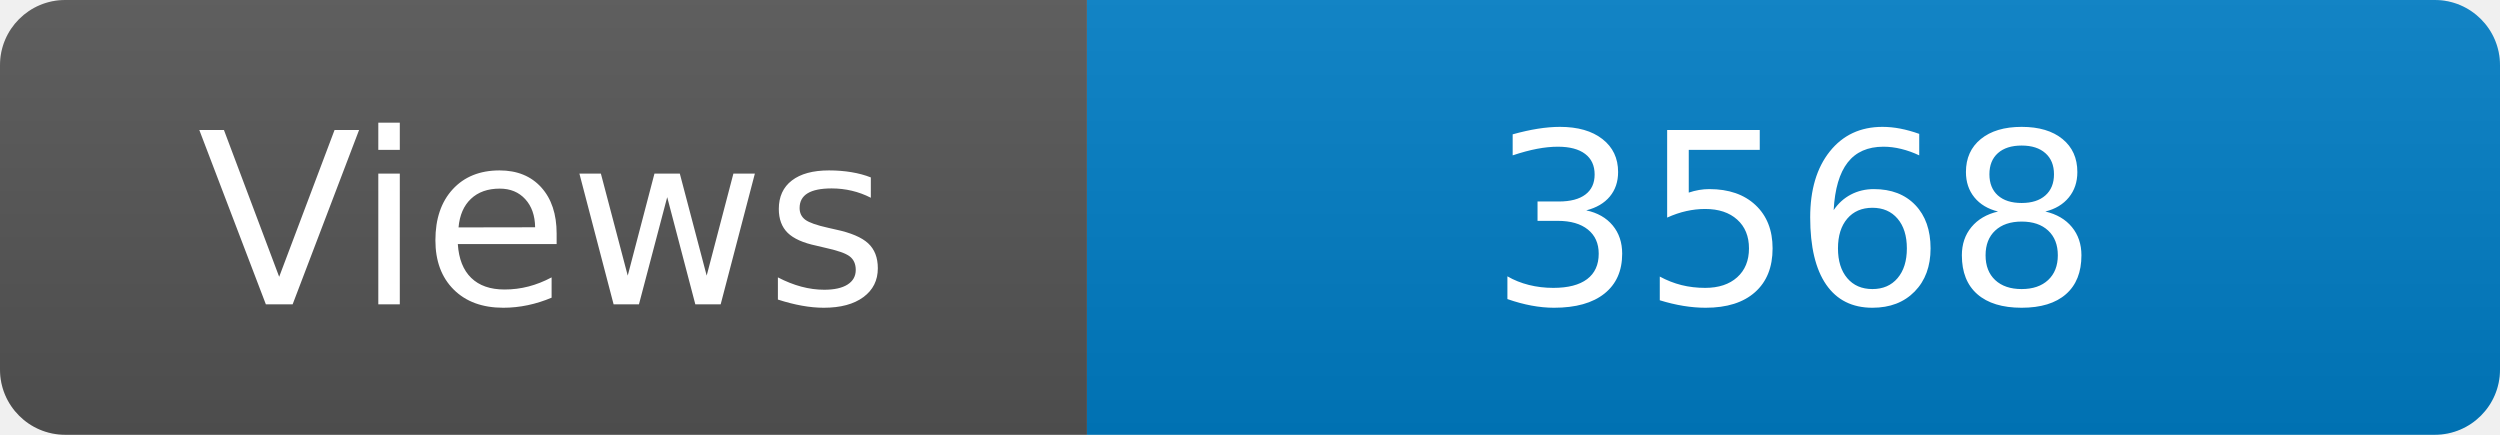
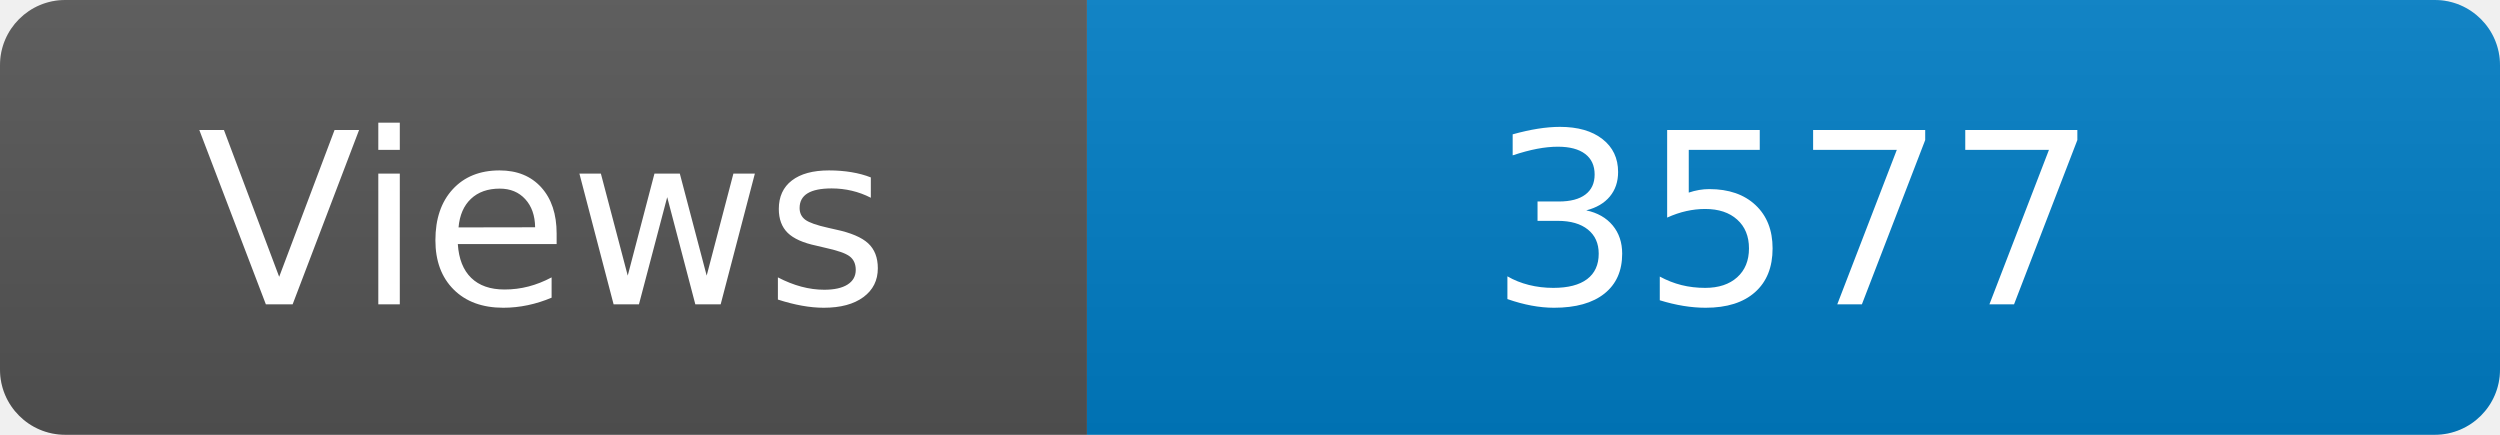
<svg xmlns="http://www.w3.org/2000/svg" width="115" height="20" role="img" aria-label="Maintained?: yes">
  <linearGradient id="s" x2="0" y2="100%">
    <stop offset="0" stop-color="#bbb" stop-opacity=".1" />
    <stop offset="1" stop-opacity=".1" />
  </linearGradient>
  <clipPath id="r">
    <rect width="115" height="20" rx="3" fill="#fff" />
  </clipPath>
  <g clip-path="url(#r)">
    <rect width="50" height="20" fill="#555" />
    <rect x="50" width="160" height="20" fill="#007ec6" />
    <rect width="115" height="20" fill="url(#s)" />
  </g>
  <g fill="#fff" text-anchor="middle" font-family="Verdana,Geneva,DejaVu Sans,sans-serif" font-size="110">
    <text x="250" y="140" transform="scale(.1)" fill="#fff">Views</text>
-     <text x="825" y="140" transform="scale(.1)" fill="#fff">3568</text>
+     <text x="825" y="140" transform="scale(.1)" fill="#fff">3577</text>
  </g>
</svg>
